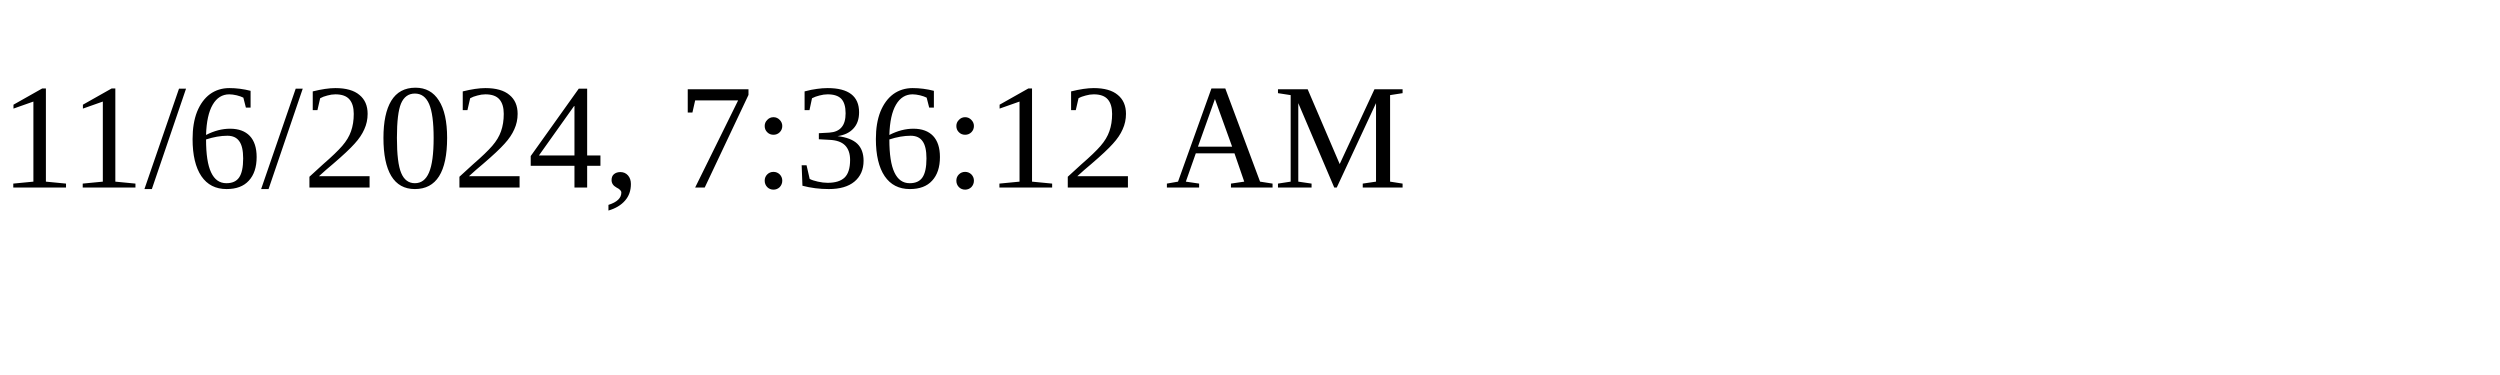
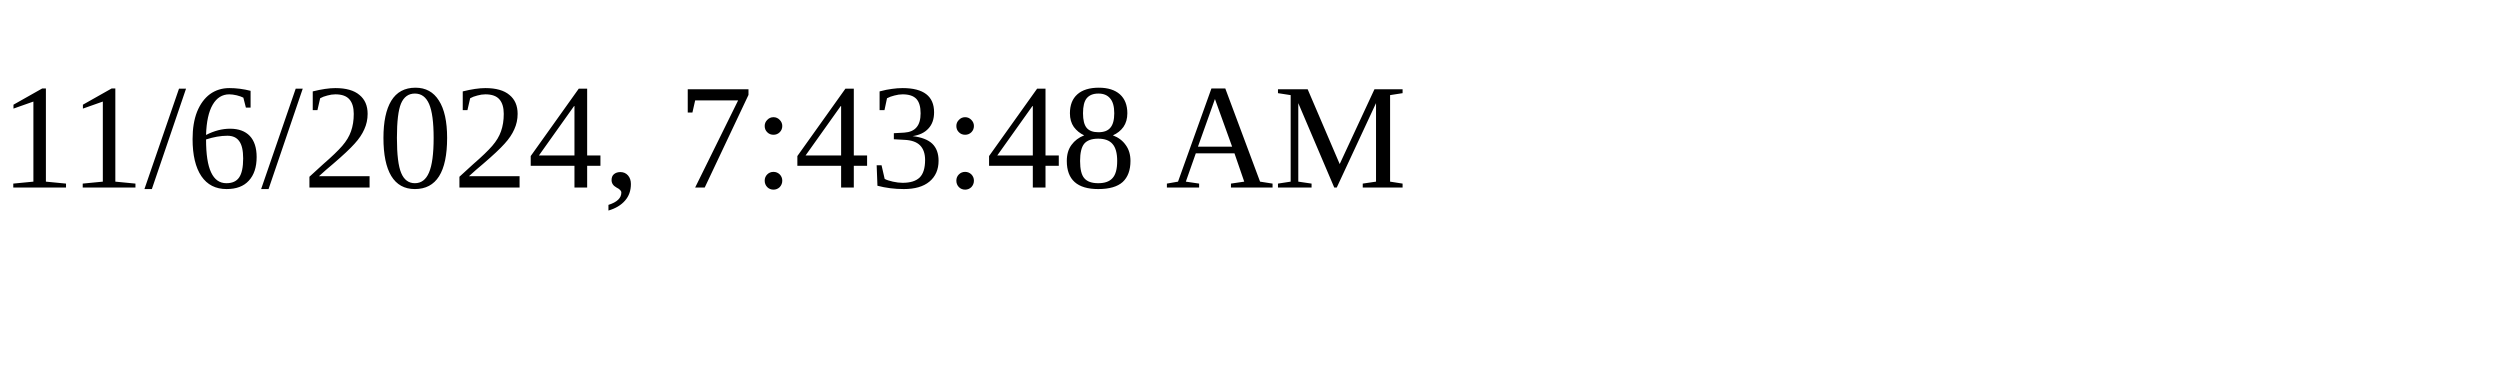
<svg xmlns="http://www.w3.org/2000/svg" height="30" width="200">
-   <text x="0" y="15">11/6/2024, 7:36:12 AM</text>
+   <text x="0" y="15">11/6/2024, 7:43:48 AM</text>
</svg>
